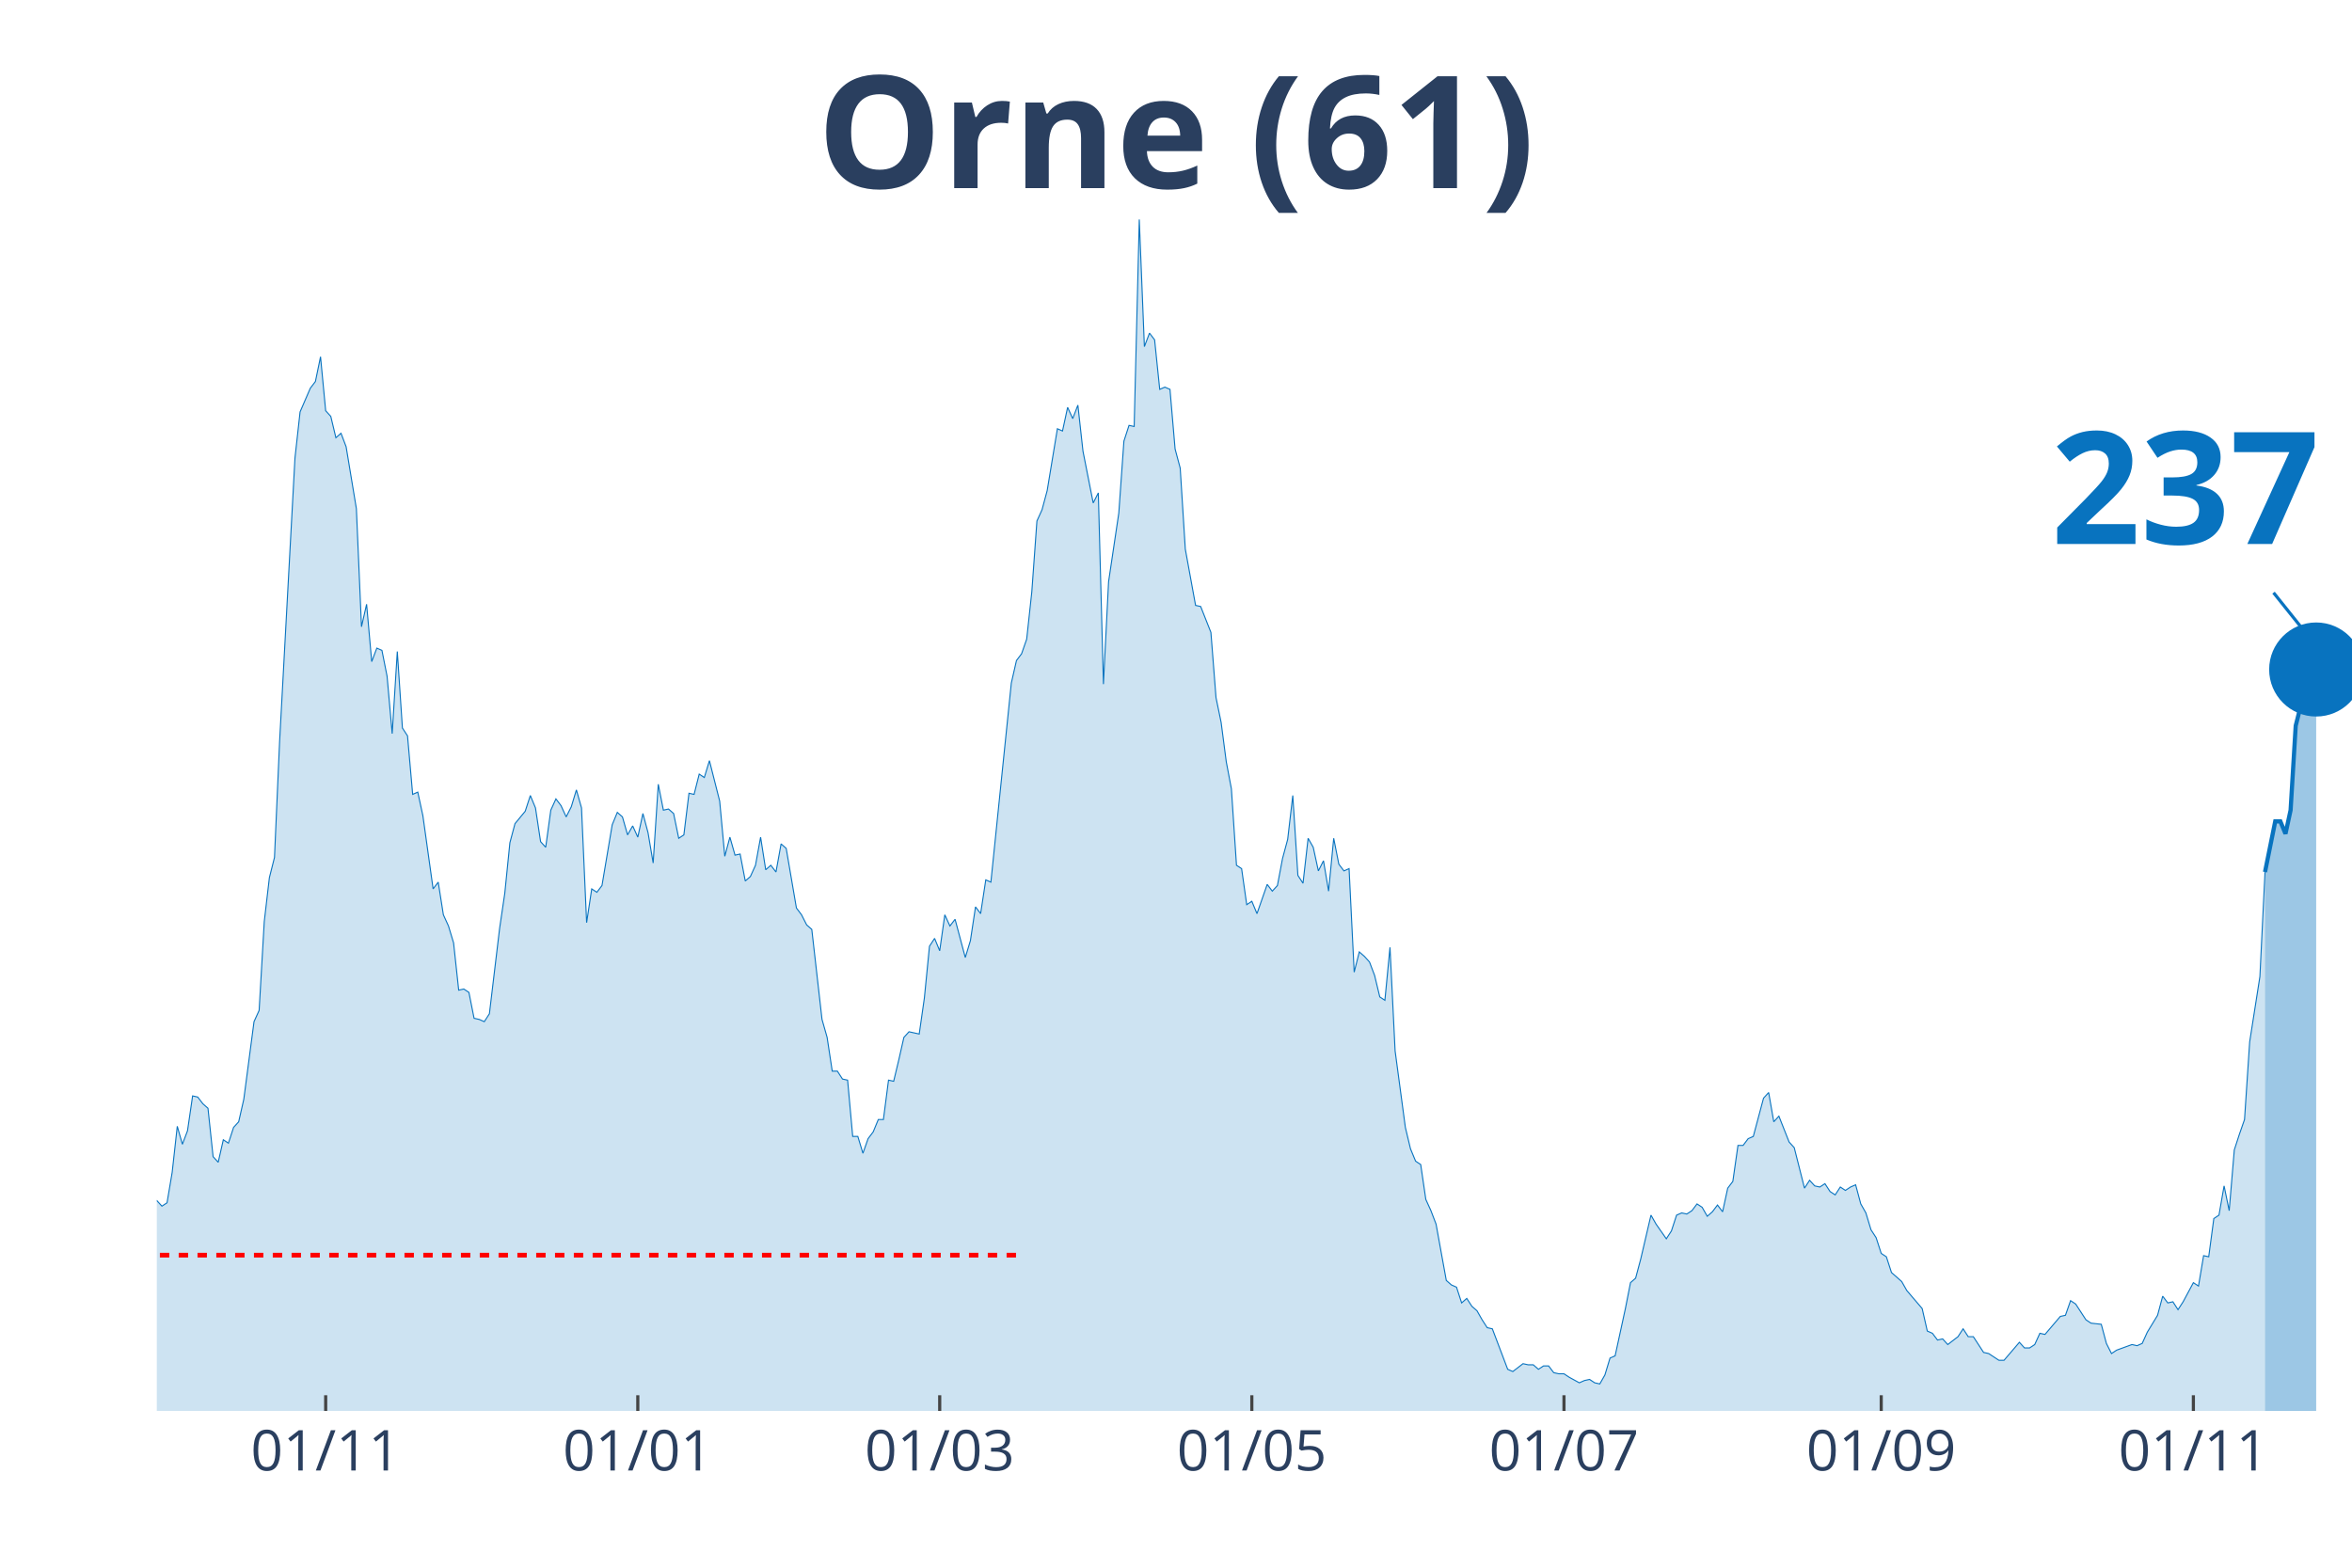
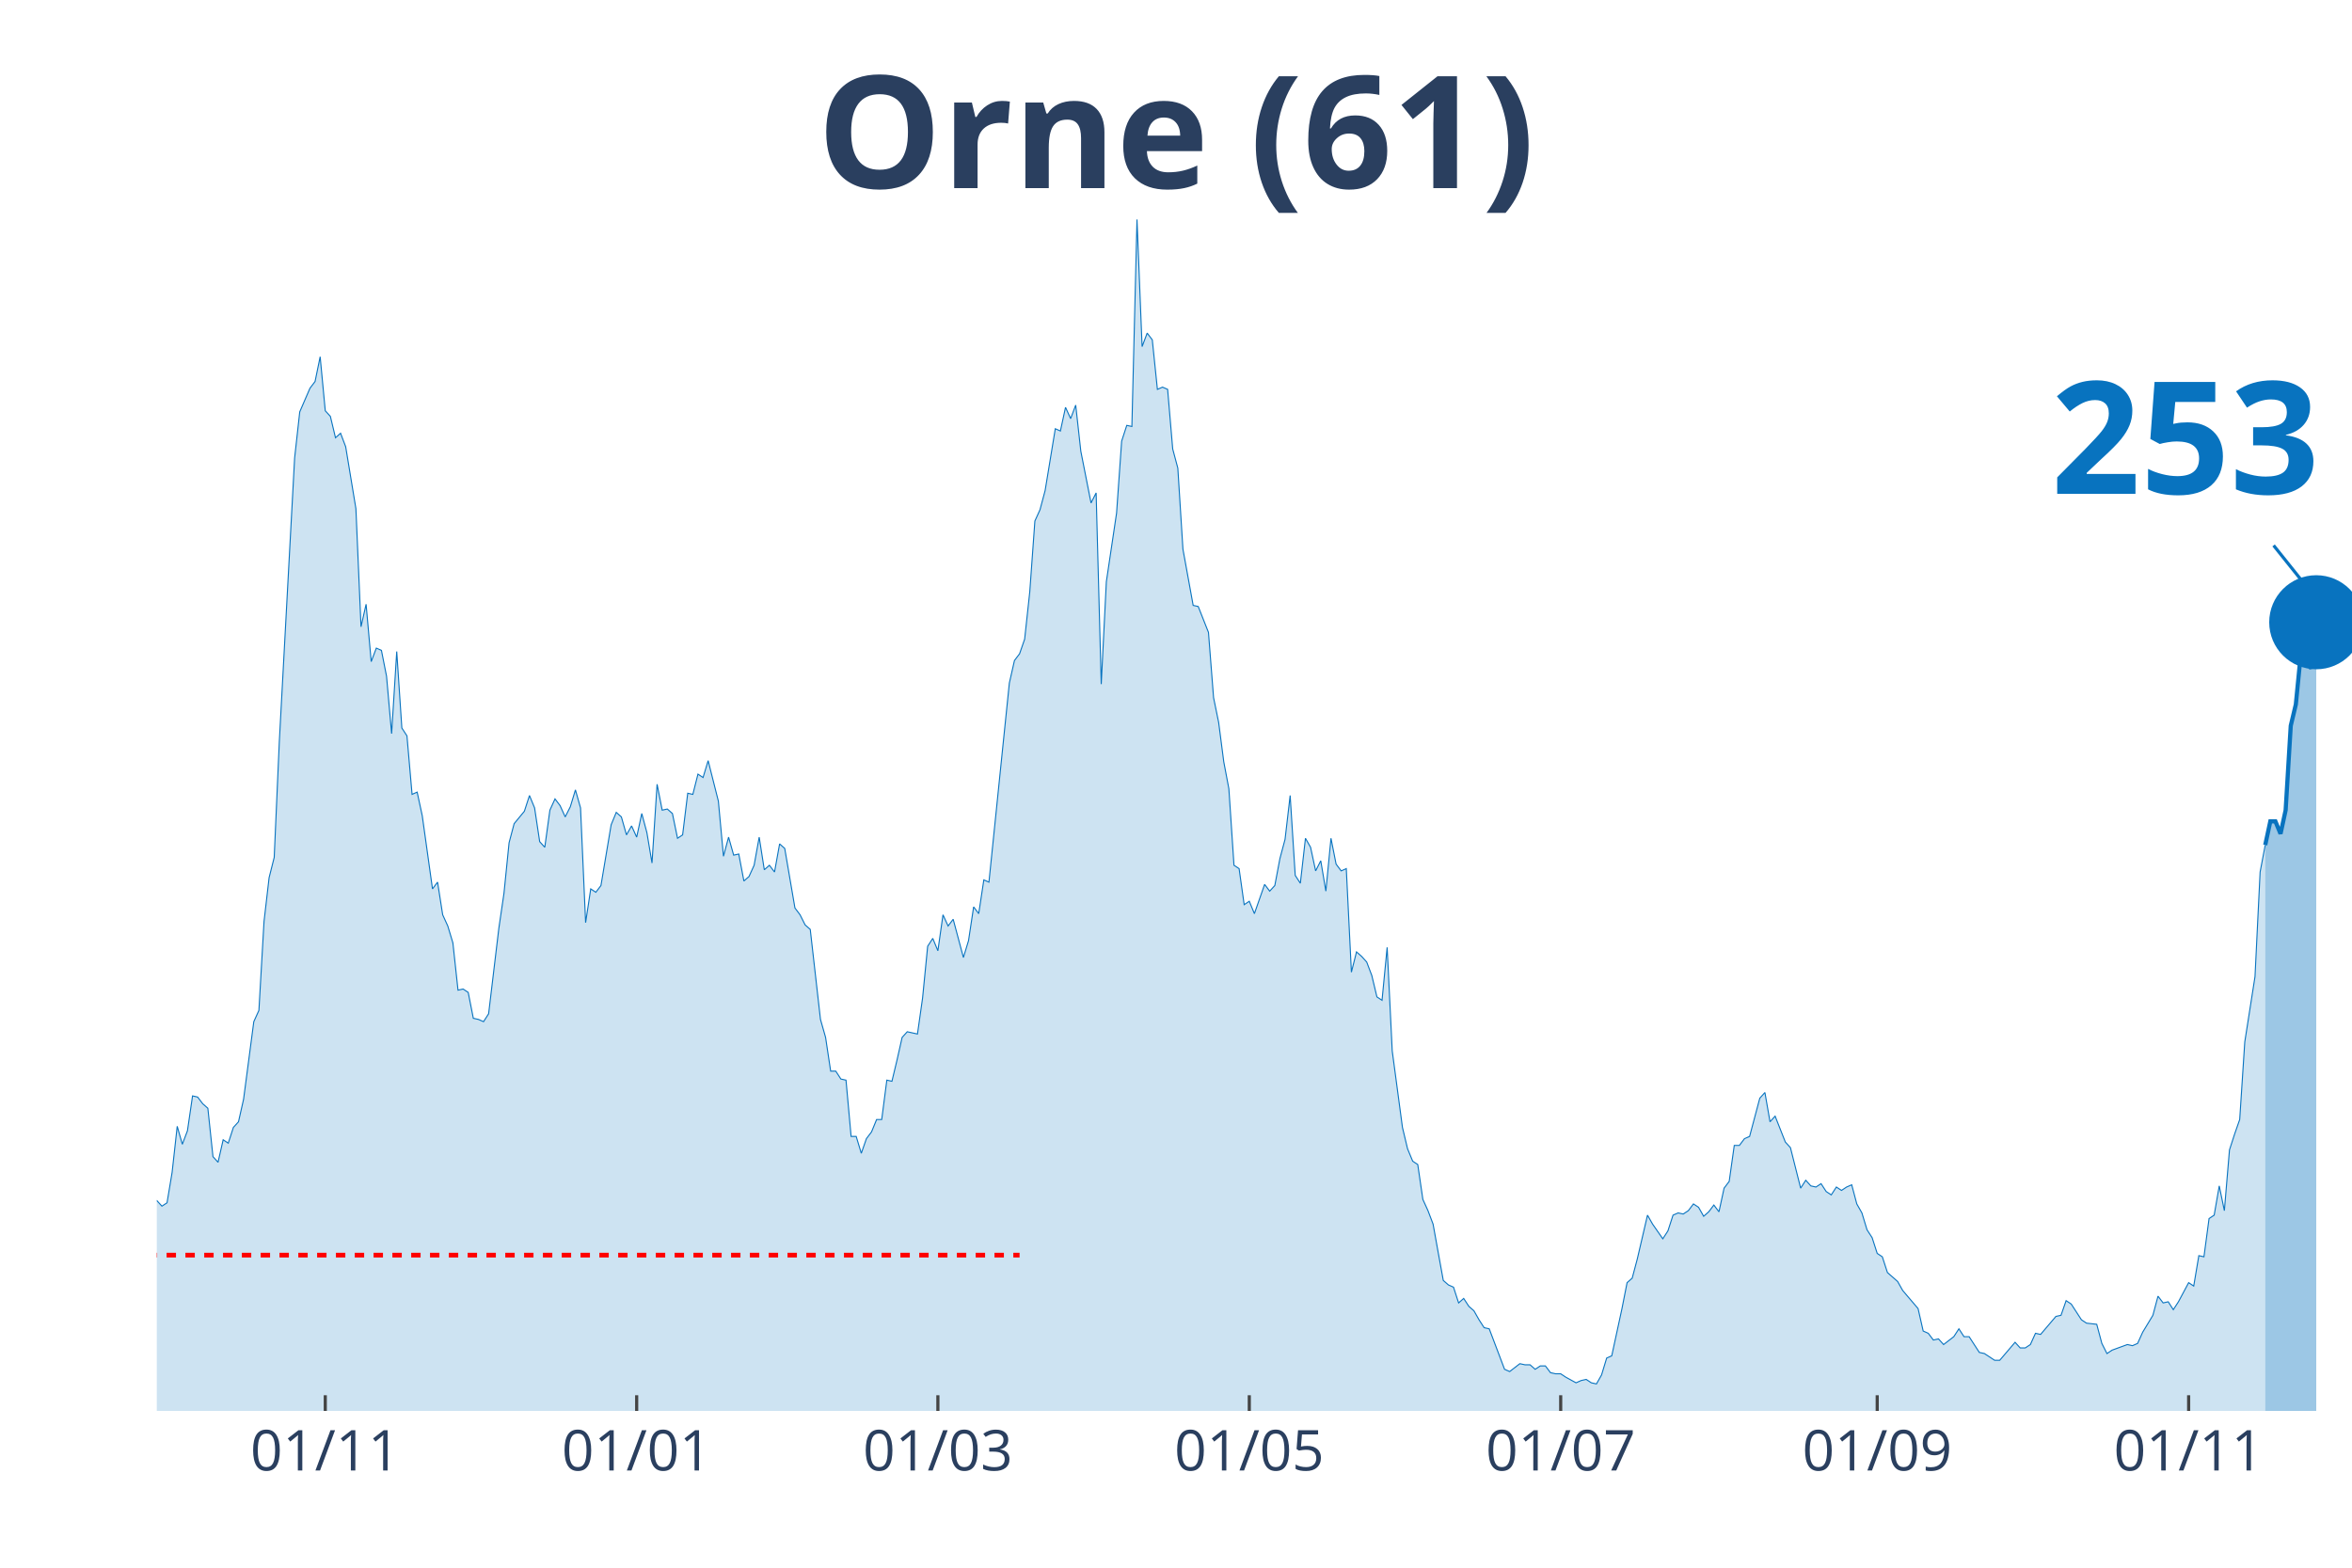
<svg xmlns="http://www.w3.org/2000/svg" class="main-svg" width="1125" height="750" style="" viewBox="0 0 750 500">
  <rect x="0" y="0" width="750" height="500" style="fill: rgb(0, 0, 0); fill-opacity: 0;" />
-   <defs id="defs-fea4fa">
+   <defs id="defs-156ac3">
    <g class="clips">
-       <clipPath id="clipfea4faxyplot" class="plotclip">
+       <clipPath id="clip156ac3xyplot" class="plotclip">
        <rect width="700" height="380" />
      </clipPath>
-       <clipPath class="axesclip" id="clipfea4fax">
+       <clipPath class="axesclip" id="clip156ac3x">
        <rect x="50" y="0" width="700" height="500" />
      </clipPath>
-       <clipPath class="axesclip" id="clipfea4fay">
+       <clipPath class="axesclip" id="clip156ac3y">
        <rect x="0" y="70" width="750" height="380" />
      </clipPath>
-       <clipPath class="axesclip" id="clipfea4faxy">
+       <clipPath class="axesclip" id="clip156ac3xy">
        <rect x="50" y="70" width="700" height="380" />
      </clipPath>
    </g>
    <g class="gradients" />
-     <g class="patterns" />
  </defs>
  <g class="bglayer">
    <rect class="bg" x="50" y="70" width="700" height="380" style="fill: rgb(0, 0, 0); fill-opacity: 0; stroke-width: 0;" />
  </g>
  <g class="layer-below">
    <g class="imagelayer" />
    <g class="shapelayer" />
  </g>
  <g class="cartesianlayer">
    <g class="subplot xy">
      <g class="layer-subplot">
        <g class="shapelayer" />
        <g class="imagelayer" />
      </g>
      <g class="gridlayer">
        <g class="x">
-           <path class="xgrid crisp" transform="translate(103.85,0)" d="M0,70v380" style="stroke: rgb(255, 255, 255); stroke-opacity: 1; stroke-width: 1px;" />
-           <path class="xgrid crisp" transform="translate(203.38,0)" d="M0,70v380" style="stroke: rgb(255, 255, 255); stroke-opacity: 1; stroke-width: 1px;" />
-           <path class="xgrid crisp" transform="translate(299.65,0)" d="M0,70v380" style="stroke: rgb(255, 255, 255); stroke-opacity: 1; stroke-width: 1px;" />
-           <path class="xgrid crisp" transform="translate(399.18,0)" d="M0,70v380" style="stroke: rgb(255, 255, 255); stroke-opacity: 1; stroke-width: 1px;" />
-           <path class="xgrid crisp" transform="translate(498.72,0)" d="M0,70v380" style="stroke: rgb(255, 255, 255); stroke-opacity: 1; stroke-width: 1px;" />
-           <path class="xgrid crisp" transform="translate(599.88,0)" d="M0,70v380" style="stroke: rgb(255, 255, 255); stroke-opacity: 1; stroke-width: 1px;" />
-           <path class="xgrid crisp" transform="translate(699.42,0)" d="M0,70v380" style="stroke: rgb(255, 255, 255); stroke-opacity: 1; stroke-width: 1px;" />
+           <path class="xgrid crisp" transform="translate(103.72,0)" d="M0,70v380" style="stroke: rgb(255, 255, 255); stroke-opacity: 1; stroke-width: 1px;" />
+           <path class="xgrid crisp" transform="translate(203.02,0)" d="M0,70v380" style="stroke: rgb(255, 255, 255); stroke-opacity: 1; stroke-width: 1px;" />
+           <path class="xgrid crisp" transform="translate(299.07,0)" d="M0,70v380" style="stroke: rgb(255, 255, 255); stroke-opacity: 1; stroke-width: 1px;" />
+           <path class="xgrid crisp" transform="translate(398.37,0)" d="M0,70v380" style="stroke: rgb(255, 255, 255); stroke-opacity: 1; stroke-width: 1px;" />
+           <path class="xgrid crisp" transform="translate(497.67,0)" d="M0,70v380" style="stroke: rgb(255, 255, 255); stroke-opacity: 1; stroke-width: 1px;" />
+           <path class="xgrid crisp" transform="translate(598.6,0)" d="M0,70v380" style="stroke: rgb(255, 255, 255); stroke-opacity: 1; stroke-width: 1px;" />
+           <path class="xgrid crisp" transform="translate(697.91,0)" d="M0,70v380" style="stroke: rgb(255, 255, 255); stroke-opacity: 1; stroke-width: 1px;" />
        </g>
        <g class="y" />
      </g>
      <g class="zerolinelayer" />
      <path class="xlines-below" />
      <path class="ylines-below" />
      <g class="overlines-below" />
      <g class="xaxislayer-below" />
      <g class="yaxislayer-below" />
      <g class="overaxes-below" />
-       <g class="plot" transform="translate(50,70)" clip-path="url(#clipfea4faxyplot)">
+       <g class="plot" transform="translate(50, 70)" clip-path="url('#clip156ac3xyplot')">
        <g class="scatterlayer mlayer">
-           <g class="trace scatter trace238c79" style="stroke-miterlimit: 2;">
+           <g class="trace scatter trace36ed23" style="stroke-miterlimit: 2;">
            <g class="fills">
              <g>
-                 <path class="js-fill" d="M672.26,380L-221.91,380L-221.91,369.95L-210.49,372.46L-208.86,373.9L-197.44,376.77L-195.8,376.41L-187.65,377.13L-186.01,377.13L-176.22,377.49L-174.59,376.41L-168.07,373.54L-166.43,373.54L-155.01,377.13L-153.38,377.13L-138.69,375.34L-137.06,376.77L-120.75,376.77L-119.11,376.05L-106.06,378.56L-104.43,378.56L-99.53,377.85L-97.9,377.85L-94.64,377.85L-93.01,377.13L-84.85,372.11L-83.22,370.31L-79.95,368.88L-78.32,369.95L-75.06,368.88L-73.43,370.31L-70.16,372.11L-68.53,372.82L-65.27,371.75L-63.64,373.18L-57.11,367.44L-55.48,368.16L-53.85,368.52L-52.21,367.44L-50.58,369.24L-48.95,368.88L-47.32,371.75L-45.69,369.95L-42.42,367.44L-40.79,367.8L-39.16,364.93L-37.53,364.93L-34.27,351.65L-32.63,353.09L-31,351.29L-29.37,340.17L-27.74,338.73L-26.11,332.63L-24.48,334.43L-22.84,331.2L-21.21,330.12L-19.58,331.92L-17.95,337.66L-16.32,334.43L-14.69,338.73L-13.05,338.38L-11.42,343.76L-9.79,339.81L-6.53,336.58L-4.9,332.28L-3.26,317.2L-1.63,312.18L0,312.9L1.63,314.69L3.26,313.62L4.9,303.93L6.53,289.22L8.16,294.96L9.79,290.65L11.42,279.53L13.05,279.89L14.69,282.04L16.32,283.47L17.95,298.9L19.58,300.7L21.21,293.52L22.84,294.6L24.48,289.58L26.11,287.78L27.74,280.6L31,255.85L32.63,252.26L34.27,223.91L35.9,209.92L37.53,203.46L39.16,166.5L44.06,76.07L45.69,61.36L48.95,53.82L50.58,51.67L52.21,43.78L53.85,61L55.48,62.8L57.11,69.61L58.74,68.18L60.37,72.48L63.64,92.22L65.27,129.9L66.9,122.72L68.53,141.02L70.16,136.71L71.79,137.43L73.43,145.68L75.06,163.98L76.69,137.79L78.32,162.19L79.95,164.7L81.59,183.36L83.22,182.64L84.85,190.18L88.11,213.5L89.74,211.35L91.38,221.76L93.01,225.34L94.64,230.73L96.27,245.8L97.9,245.44L99.53,246.52L101.17,254.77L102.8,255.13L104.43,255.85L106.06,253.33L109.32,226.06L110.96,214.94L112.59,198.79L114.22,192.69L117.48,188.74L119.11,183.72L120.75,187.67L122.38,198.43L124.01,200.23L125.64,188.39L127.27,184.8L128.9,186.95L130.54,190.54L132.17,187.31L133.8,181.93L135.43,187.67L137.06,224.27L138.69,213.5L140.33,214.58L141.96,212.43L145.22,193.05L146.85,189.1L148.48,190.54L150.12,196.28L151.75,193.41L153.38,197L155.01,189.46L156.64,195.56L158.28,205.25L159.91,180.13L161.54,188.39L163.17,188.03L164.8,189.46L166.43,197.36L168.07,196.28L169.7,183L171.33,183.36L172.96,176.9L174.59,177.98L176.22,172.6L179.49,185.51L181.12,203.1L182.75,197L184.38,202.74L186.01,202.38L187.65,210.99L189.28,209.56L190.91,205.97L192.54,197L194.17,207.4L195.8,205.97L197.44,208.12L199.07,199.15L200.7,200.59L203.96,219.6L205.59,221.76L207.23,224.99L208.86,226.42L212.12,255.13L213.75,260.87L215.38,271.63L217.02,271.63L218.65,274.15L220.28,274.5L221.91,292.45L223.54,292.45L225.17,297.83L226.81,293.16L228.44,291.01L230.07,287.06L231.7,287.06L233.33,274.5L234.97,274.86L236.6,268.05L238.23,260.87L239.86,259.07L243.12,259.79L244.76,248.31L246.39,231.8L248.02,229.29L249.65,233.24L251.28,221.76L252.91,225.34L254.55,223.19L257.81,235.39L259.44,230.01L261.07,219.24L262.7,221.4L264.34,210.63L265.97,211.35L272.49,147.84L274.13,140.66L275.76,138.51L277.39,133.84L279.02,118.77L280.65,96.17L282.28,92.58L283.92,86.48L287.18,66.74L288.81,67.46L290.44,59.92L292.07,63.51L293.71,59.21L295.34,73.92L298.6,90.42L300.23,87.2L301.86,148.2L303.5,115.54L306.76,93.65L308.39,70.69L310.02,65.67L311.66,66.02L313.29,0L314.92,40.55L316.55,36.24L318.18,38.39L319.81,54.18L321.45,53.47L323.08,54.18L324.71,73.2L326.34,79.3L327.97,105.14L331.24,123.08L332.87,123.44L336.13,131.69L337.76,152.5L339.39,160.4L341.03,172.96L342.66,181.57L344.29,205.97L345.92,207.04L347.55,218.53L349.18,217.45L350.82,221.4L354.08,212.07L355.71,214.22L357.34,212.43L358.97,203.81L360.61,197.71L362.24,183.72L363.87,209.2L365.5,211.71L367.13,197.36L368.76,200.23L370.4,207.76L372.03,204.53L373.66,214.22L375.29,197.36L376.92,205.61L378.55,207.76L380.19,207.04L381.82,240.06L383.45,233.6L385.08,235.03L386.71,236.83L388.34,241.13L389.98,247.95L391.61,249.03L393.24,232.16L394.87,265.17L398.14,289.58L399.77,296.39L401.4,300.34L403.03,301.42L404.66,312.54L406.29,316.13L407.93,320.43L409.56,329.41L411.19,338.38L412.82,339.81L414.45,340.53L416.08,345.55L417.72,344.12L419.35,346.63L420.98,348.06L422.61,350.93L424.24,353.45L425.87,353.81L430.77,366.72L432.4,367.44L435.66,364.93L437.3,365.29L438.93,365.29L440.56,366.72L442.19,365.65L443.82,365.65L445.45,367.8L447.09,368.16L448.72,368.16L450.35,369.24L453.61,371.03L455.24,370.31L456.88,369.95L458.51,371.03L460.14,371.39L461.77,368.52L463.4,363.14L465.03,362.42L468.3,347.35L469.93,339.09L471.56,337.66L473.19,331.56L476.46,317.56L478.09,320.43L481.35,325.1L482.98,322.59L484.62,317.56L486.25,316.85L487.88,317.2L489.51,316.13L491.14,313.98L492.77,315.05L494.41,317.92L496.04,316.49L497.67,314.33L499.3,316.49L500.93,308.95L502.56,306.8L504.2,295.32L505.83,295.32L507.46,293.16L509.09,292.45L512.35,280.25L513.99,278.45L515.62,287.78L517.25,285.99L520.51,294.24L522.14,296.03L525.41,308.95L527.04,306.44L528.67,308.23L530.3,308.59L531.93,307.52L533.57,310.03L535.2,311.1L536.83,308.59L538.46,309.67L540.09,308.59L541.72,307.88L543.36,313.98L544.99,316.85L546.62,322.23L548.25,324.74L549.88,329.76L551.52,330.84L553.15,335.86L556.41,338.73L558.04,341.61L562.94,347.35L564.57,354.52L566.2,355.24L567.83,357.39L569.46,357.03L571.1,358.83L574.36,356.32L575.99,353.81L577.62,356.32L579.25,356.32L582.52,361.34L584.15,361.7L587.41,363.85L589.04,363.85L593.94,358.11L595.57,359.91L597.2,359.91L598.83,358.83L600.47,355.24L602.1,355.6L606.99,349.86L608.62,349.5L610.26,344.83L611.89,345.91L615.15,350.93L616.78,352.01L620.05,352.37L621.68,358.47L623.31,361.7L624.94,360.62L629.84,358.83L631.47,359.19L633.1,358.47L634.73,354.88L638,349.5L639.63,343.4L641.26,345.55L642.89,345.19L644.52,347.71L646.15,345.19L649.42,339.09L651.05,340.17L652.68,330.48L654.31,330.84L655.94,318.64L657.58,317.56L659.21,308.23L660.84,316.13L662.47,296.75L664.1,291.73L665.73,287.06L667.37,262.3L670.63,241.49L672.26,208.12" style="fill: rgb(8, 115, 191); fill-opacity: 0.2; stroke-width: 0;" />
+                 <path class="js-fill" d="M672.33,380L-221.4,380L-221.4,369.95L-210,372.46L-208.37,373.9L-196.98,376.77L-195.35,376.41L-187.21,377.13L-185.58,377.13L-175.81,377.49L-174.19,376.41L-167.67,373.54L-166.05,373.54L-154.65,377.13L-153.02,377.13L-138.37,375.34L-136.74,376.77L-120.47,376.77L-118.84,376.05L-105.81,378.56L-104.19,378.56L-99.3,377.85L-97.67,377.85L-94.42,377.85L-92.79,377.13L-84.65,372.11L-83.02,370.31L-79.77,368.88L-78.14,369.95L-74.88,368.88L-73.26,370.31L-70,372.11L-68.37,372.82L-65.12,371.75L-63.49,373.18L-56.98,367.44L-55.35,368.16L-53.72,368.52L-52.09,367.44L-50.47,369.24L-48.84,368.88L-47.21,371.75L-45.58,369.95L-42.33,367.44L-40.7,367.8L-39.07,364.93L-37.44,364.93L-34.19,351.65L-32.56,353.09L-30.93,351.29L-29.3,340.17L-27.67,338.73L-26.05,332.63L-24.42,334.43L-22.79,331.2L-21.16,330.12L-19.53,331.92L-17.91,337.66L-16.28,334.43L-14.65,338.73L-13.02,338.38L-11.4,343.76L-9.77,339.81L-6.51,336.58L-4.88,332.28L-3.26,317.2L-1.63,312.18L0,312.9L1.63,314.69L3.26,313.62L4.88,303.93L6.51,289.22L8.14,294.96L9.77,290.65L11.4,279.53L13.02,279.89L14.65,282.04L16.28,283.47L17.91,298.9L19.53,300.7L21.16,293.52L22.79,294.6L24.42,289.58L26.05,287.78L27.67,280.6L30.93,255.85L32.56,252.26L34.19,223.91L35.81,209.92L37.44,203.46L39.07,166.5L43.95,76.07L45.58,61.36L48.84,53.82L50.47,51.67L52.09,43.78L53.72,61L55.35,62.8L56.98,69.61L58.6,68.18L60.23,72.48L63.49,92.22L65.12,129.9L66.74,122.72L68.37,141.02L70,136.71L71.63,137.43L73.26,145.68L74.88,163.98L76.51,137.79L78.14,162.19L79.77,164.7L81.4,183.36L83.02,182.64L84.65,190.18L87.91,213.5L89.53,211.35L91.16,221.76L92.79,225.34L94.42,230.73L96.05,245.8L97.67,245.44L99.3,246.52L100.93,254.77L102.56,255.13L104.19,255.85L105.81,253.33L109.07,226.06L110.7,214.94L112.33,198.79L113.95,192.69L117.21,188.74L118.84,183.72L120.47,187.67L122.09,198.43L123.72,200.23L125.35,188.39L126.98,184.8L128.6,186.95L130.23,190.54L131.86,187.31L133.49,181.93L135.12,187.67L136.74,224.27L138.37,213.5L140,214.58L141.63,212.43L144.88,193.05L146.51,189.1L148.14,190.54L149.77,196.28L151.4,193.41L153.02,197L154.65,189.46L156.28,195.56L157.91,205.25L159.53,180.13L161.16,188.39L162.79,188.03L164.42,189.46L166.05,197.36L167.67,196.28L169.3,183L170.93,183.36L172.56,176.9L174.19,177.98L175.81,172.6L179.07,185.51L180.7,203.1L182.33,197L183.95,202.74L185.58,202.38L187.21,210.99L188.84,209.56L190.47,205.97L192.09,197L193.72,207.4L195.35,205.97L196.98,208.12L198.6,199.15L200.23,200.59L203.49,219.6L205.12,221.76L206.74,224.99L208.37,226.42L211.63,255.13L213.26,260.87L214.88,271.63L216.51,271.63L218.14,274.15L219.77,274.5L221.4,292.45L223.02,292.45L224.65,297.83L226.28,293.16L227.91,291.01L229.53,287.06L231.16,287.06L232.79,274.5L234.42,274.86L236.05,268.05L237.67,260.87L239.3,259.07L242.56,259.79L244.19,248.31L245.81,231.8L247.44,229.29L249.07,233.24L250.7,221.76L252.33,225.34L253.95,223.19L257.21,235.39L258.84,230.01L260.47,219.24L262.09,221.4L263.72,210.63L265.35,211.35L271.86,147.84L273.49,140.66L275.12,138.51L276.74,133.84L278.37,118.77L280,96.17L281.63,92.58L283.26,86.48L286.51,66.74L288.14,67.46L289.77,59.92L291.4,63.51L293.02,59.21L294.65,73.92L297.91,90.42L299.53,87.2L301.16,148.2L302.79,115.54L306.05,93.65L307.67,70.69L309.3,65.67L310.93,66.02L312.56,0L314.19,40.55L315.81,36.24L317.44,38.39L319.07,54.18L320.7,53.47L322.33,54.18L323.95,73.2L325.58,79.3L327.21,105.14L330.47,123.08L332.09,123.44L335.35,131.69L336.98,152.5L338.6,160.4L340.23,172.96L341.86,181.57L343.49,205.97L345.12,207.04L346.74,218.53L348.37,217.45L350,221.4L353.26,212.07L354.88,214.22L356.51,212.43L358.14,203.81L359.77,197.71L361.4,183.72L363.02,209.2L364.65,211.71L366.28,197.36L367.91,200.23L369.53,207.76L371.16,204.53L372.79,214.22L374.42,197.36L376.05,205.61L377.67,207.76L379.3,207.04L380.93,240.06L382.56,233.6L384.19,235.03L385.81,236.83L387.44,241.13L389.07,247.95L390.7,249.03L392.33,232.16L393.95,265.17L397.21,289.58L398.84,296.39L400.47,300.34L402.09,301.42L403.72,312.54L405.35,316.13L406.98,320.43L408.6,329.41L410.23,338.38L411.86,339.81L413.49,340.53L415.12,345.55L416.74,344.12L418.37,346.63L420,348.06L421.63,350.93L423.26,353.45L424.88,353.81L429.77,366.72L431.4,367.44L434.65,364.93L436.28,365.29L437.91,365.29L439.53,366.72L441.16,365.65L442.79,365.65L444.42,367.8L446.05,368.16L447.67,368.16L449.3,369.24L452.56,371.03L454.19,370.31L455.81,369.95L457.44,371.03L459.07,371.39L460.7,368.52L462.33,363.14L463.95,362.42L467.21,347.35L468.84,339.09L470.47,337.66L472.09,331.56L475.35,317.56L476.98,320.43L480.23,325.1L481.86,322.59L483.49,317.56L485.12,316.85L486.74,317.2L488.37,316.13L490,313.98L491.63,315.05L493.26,317.92L494.88,316.49L496.51,314.33L498.14,316.49L499.77,308.95L501.4,306.8L503.02,295.32L504.65,295.32L506.28,293.16L507.91,292.45L511.16,280.25L512.79,278.45L514.42,287.78L516.05,285.99L519.3,294.24L520.93,296.03L524.19,308.95L525.81,306.44L527.44,308.23L529.07,308.59L530.7,307.52L532.33,310.03L533.95,311.1L535.58,308.59L537.21,309.67L538.84,308.59L540.47,307.88L542.09,313.98L543.72,316.85L545.35,322.23L546.98,324.74L548.6,329.76L550.23,330.84L551.86,335.86L555.12,338.73L556.74,341.61L561.63,347.35L563.26,354.52L564.88,355.24L566.51,357.39L568.14,357.03L569.77,358.83L573.02,356.32L574.65,353.81L576.28,356.32L577.91,356.32L581.16,361.34L582.79,361.7L586.05,363.85L587.67,363.85L592.56,358.11L594.19,359.91L595.81,359.91L597.44,358.83L599.07,355.24L600.7,355.6L605.58,349.86L607.21,349.5L608.84,344.83L610.47,345.91L613.72,350.93L615.35,352.01L618.6,352.37L620.23,358.47L621.86,361.7L623.49,360.62L628.37,358.83L630,359.19L631.63,358.47L633.26,354.88L636.51,349.5L638.14,343.4L639.77,345.55L641.4,345.19L643.02,347.71L644.65,345.19L647.91,339.09L649.53,340.17L651.16,330.48L652.79,330.84L654.42,318.64L656.05,317.56L657.67,308.23L659.3,316.13L660.93,296.75L662.56,291.73L664.19,287.06L665.81,262.3L669.07,241.49L670.7,208.12L672.33,199.51" style="fill: rgb(8, 115, 191); fill-opacity: 0.2; stroke-width: 0;" />
              </g>
            </g>
            <g class="errorbars" />
            <g class="lines">
-               <path class="js-line" d="M-221.91,369.95L-210.49,372.46L-208.86,373.9L-197.44,376.77L-195.8,376.41L-187.65,377.13L-186.01,377.13L-176.22,377.49L-174.59,376.41L-168.07,373.54L-166.43,373.54L-155.01,377.13L-153.38,377.13L-138.69,375.34L-137.06,376.77L-120.75,376.77L-119.11,376.05L-106.06,378.56L-104.43,378.56L-99.53,377.85L-97.9,377.85L-94.64,377.85L-93.01,377.13L-84.85,372.11L-83.22,370.31L-79.95,368.88L-78.32,369.95L-75.06,368.88L-73.43,370.31L-70.16,372.11L-68.53,372.82L-65.27,371.75L-63.64,373.18L-57.11,367.44L-55.48,368.16L-53.85,368.52L-52.21,367.44L-50.58,369.24L-48.95,368.88L-47.32,371.75L-45.69,369.95L-42.42,367.44L-40.79,367.8L-39.16,364.93L-37.53,364.93L-34.27,351.65L-32.63,353.09L-31,351.29L-29.37,340.17L-27.74,338.73L-26.11,332.63L-24.48,334.43L-22.84,331.2L-21.21,330.12L-19.58,331.92L-17.95,337.66L-16.32,334.43L-14.69,338.73L-13.05,338.38L-11.42,343.76L-9.79,339.81L-6.53,336.58L-4.9,332.28L-3.26,317.2L-1.63,312.18L0,312.9L1.63,314.69L3.26,313.62L4.9,303.93L6.53,289.22L8.16,294.96L9.79,290.65L11.42,279.53L13.05,279.89L14.69,282.04L16.32,283.47L17.95,298.9L19.58,300.7L21.21,293.52L22.84,294.6L24.48,289.58L26.11,287.78L27.74,280.6L31,255.85L32.63,252.26L34.27,223.91L35.9,209.92L37.53,203.46L39.16,166.5L44.06,76.07L45.69,61.36L48.95,53.82L50.58,51.67L52.21,43.78L53.85,61L55.48,62.8L57.11,69.61L58.74,68.18L60.37,72.48L63.64,92.22L65.27,129.9L66.9,122.72L68.53,141.02L70.16,136.71L71.79,137.43L73.43,145.68L75.06,163.98L76.69,137.79L78.32,162.19L79.95,164.7L81.59,183.36L83.22,182.64L84.85,190.18L88.11,213.5L89.74,211.35L91.38,221.76L93.01,225.34L94.64,230.73L96.27,245.8L97.9,245.44L99.53,246.52L101.17,254.77L102.8,255.13L104.43,255.85L106.06,253.33L109.32,226.06L110.96,214.94L112.59,198.79L114.22,192.69L117.48,188.74L119.11,183.72L120.75,187.67L122.38,198.43L124.01,200.23L125.64,188.39L127.27,184.8L128.9,186.95L130.54,190.54L132.17,187.31L133.8,181.93L135.43,187.67L137.06,224.27L138.69,213.5L140.33,214.58L141.96,212.43L145.22,193.05L146.85,189.1L148.48,190.54L150.12,196.28L151.75,193.41L153.38,197L155.01,189.46L156.64,195.56L158.28,205.25L159.91,180.13L161.54,188.39L163.17,188.03L164.8,189.46L166.43,197.36L168.07,196.28L169.7,183L171.33,183.36L172.96,176.9L174.59,177.98L176.22,172.6L179.49,185.51L181.12,203.1L182.75,197L184.38,202.74L186.01,202.38L187.65,210.99L189.28,209.56L190.91,205.97L192.54,197L194.17,207.4L195.8,205.97L197.44,208.12L199.07,199.15L200.7,200.59L203.96,219.6L205.59,221.76L207.23,224.99L208.86,226.42L212.12,255.13L213.75,260.87L215.38,271.63L217.02,271.63L218.65,274.15L220.28,274.5L221.91,292.45L223.54,292.45L225.17,297.83L226.81,293.16L228.44,291.01L230.07,287.06L231.7,287.06L233.33,274.5L234.97,274.86L236.6,268.05L238.23,260.87L239.86,259.07L243.12,259.79L244.76,248.31L246.39,231.8L248.02,229.29L249.65,233.24L251.28,221.76L252.91,225.34L254.55,223.19L257.81,235.39L259.44,230.01L261.07,219.24L262.7,221.4L264.34,210.63L265.97,211.35L272.49,147.84L274.13,140.66L275.76,138.51L277.39,133.84L279.02,118.77L280.65,96.17L282.28,92.58L283.92,86.48L287.18,66.74L288.81,67.46L290.44,59.92L292.07,63.51L293.71,59.21L295.34,73.92L298.6,90.42L300.23,87.2L301.86,148.2L303.5,115.54L306.76,93.65L308.39,70.69L310.02,65.67L311.66,66.02L313.29,0L314.92,40.55L316.55,36.24L318.18,38.39L319.81,54.18L321.45,53.47L323.08,54.18L324.71,73.2L326.34,79.3L327.97,105.14L331.24,123.08L332.87,123.44L336.13,131.69L337.76,152.5L339.39,160.4L341.03,172.96L342.66,181.57L344.29,205.97L345.92,207.04L347.55,218.53L349.18,217.45L350.82,221.4L354.08,212.07L355.71,214.22L357.34,212.43L358.97,203.81L360.61,197.71L362.24,183.72L363.87,209.2L365.5,211.71L367.13,197.36L368.76,200.23L370.4,207.76L372.03,204.53L373.66,214.22L375.29,197.36L376.92,205.61L378.55,207.76L380.19,207.04L381.82,240.06L383.45,233.6L385.08,235.03L386.71,236.83L388.34,241.13L389.98,247.95L391.61,249.03L393.24,232.16L394.87,265.17L398.14,289.58L399.77,296.39L401.4,300.34L403.03,301.42L404.66,312.54L406.29,316.13L407.93,320.43L409.56,329.41L411.19,338.38L412.82,339.81L414.45,340.53L416.08,345.55L417.72,344.12L419.35,346.63L420.98,348.06L422.61,350.93L424.24,353.45L425.87,353.81L430.77,366.72L432.4,367.44L435.66,364.93L437.3,365.29L438.93,365.29L440.56,366.72L442.19,365.65L443.82,365.65L445.45,367.8L447.09,368.16L448.72,368.16L450.35,369.24L453.61,371.03L455.24,370.31L456.88,369.95L458.51,371.03L460.14,371.39L461.77,368.52L463.4,363.14L465.03,362.42L468.3,347.35L469.93,339.09L471.56,337.66L473.19,331.56L476.46,317.56L478.09,320.43L481.35,325.1L482.98,322.59L484.62,317.56L486.25,316.85L487.88,317.2L489.51,316.13L491.14,313.98L492.77,315.05L494.41,317.92L496.04,316.49L497.67,314.33L499.3,316.49L500.93,308.95L502.56,306.8L504.2,295.32L505.83,295.32L507.46,293.16L509.09,292.45L512.35,280.25L513.99,278.45L515.62,287.78L517.25,285.99L520.51,294.24L522.14,296.03L525.41,308.95L527.04,306.44L528.67,308.23L530.3,308.59L531.93,307.52L533.57,310.03L535.2,311.1L536.83,308.59L538.46,309.67L540.09,308.59L541.72,307.88L543.36,313.98L544.99,316.85L546.62,322.23L548.25,324.74L549.88,329.76L551.52,330.84L553.15,335.86L556.41,338.73L558.04,341.61L562.94,347.35L564.57,354.52L566.2,355.24L567.83,357.39L569.46,357.03L571.1,358.83L574.36,356.32L575.99,353.81L577.62,356.32L579.25,356.32L582.52,361.34L584.15,361.7L587.41,363.85L589.04,363.85L593.94,358.11L595.57,359.91L597.2,359.91L598.83,358.83L600.47,355.24L602.1,355.6L606.99,349.86L608.62,349.5L610.26,344.83L611.89,345.91L615.15,350.93L616.78,352.01L620.05,352.37L621.68,358.47L623.31,361.7L624.94,360.62L629.84,358.83L631.47,359.19L633.1,358.47L634.73,354.88L638,349.5L639.63,343.4L641.26,345.55L642.89,345.19L644.52,347.71L646.15,345.19L649.42,339.09L651.05,340.17L652.68,330.48L654.31,330.84L655.94,318.64L657.58,317.56L659.21,308.23L660.84,316.13L662.47,296.75L664.1,291.73L665.73,287.06L667.37,262.3L670.63,241.49L672.26,208.12" style="vector-effect: non-scaling-stroke; fill: none; stroke: rgb(8, 115, 191); stroke-opacity: 1; stroke-width: 0.5px; opacity: 1;" />
+               <path class="js-line" d="M-221.4,369.95L-210,372.46L-208.37,373.9L-196.98,376.77L-195.35,376.41L-187.21,377.13L-185.58,377.13L-175.81,377.49L-174.19,376.41L-167.67,373.54L-166.05,373.54L-154.65,377.13L-153.02,377.13L-138.37,375.34L-136.74,376.77L-120.47,376.77L-118.84,376.05L-105.81,378.56L-104.19,378.56L-99.3,377.85L-97.67,377.85L-94.42,377.85L-92.79,377.13L-84.65,372.11L-83.02,370.31L-79.77,368.88L-78.14,369.95L-74.88,368.88L-73.26,370.31L-70,372.11L-68.37,372.82L-65.12,371.75L-63.49,373.18L-56.98,367.44L-55.35,368.16L-53.72,368.52L-52.09,367.44L-50.47,369.24L-48.84,368.88L-47.21,371.75L-45.58,369.95L-42.33,367.44L-40.7,367.8L-39.07,364.93L-37.44,364.93L-34.19,351.65L-32.56,353.09L-30.93,351.29L-29.3,340.17L-27.67,338.73L-26.05,332.63L-24.42,334.43L-22.79,331.2L-21.16,330.12L-19.53,331.92L-17.91,337.66L-16.28,334.43L-14.65,338.73L-13.02,338.38L-11.4,343.76L-9.77,339.81L-6.51,336.58L-4.88,332.28L-3.26,317.2L-1.63,312.18L0,312.9L1.63,314.69L3.26,313.62L4.88,303.93L6.51,289.22L8.14,294.96L9.77,290.65L11.4,279.53L13.02,279.89L14.65,282.04L16.28,283.47L17.91,298.9L19.53,300.7L21.16,293.52L22.79,294.6L24.42,289.58L26.05,287.78L27.67,280.6L30.93,255.85L32.56,252.26L34.19,223.91L35.81,209.92L37.44,203.46L39.07,166.5L43.95,76.07L45.58,61.36L48.84,53.82L50.47,51.67L52.09,43.78L53.72,61L55.35,62.8L56.98,69.61L58.6,68.18L60.23,72.48L63.49,92.22L65.12,129.9L66.74,122.72L68.37,141.02L70,136.71L71.63,137.43L73.26,145.68L74.88,163.98L76.51,137.79L78.14,162.19L79.77,164.7L81.4,183.36L83.02,182.64L84.65,190.18L87.91,213.5L89.53,211.35L91.16,221.76L92.79,225.34L94.42,230.73L96.05,245.8L97.67,245.44L99.3,246.52L100.93,254.77L102.56,255.13L104.19,255.85L105.81,253.33L109.07,226.06L110.7,214.94L112.33,198.79L113.95,192.69L117.21,188.74L118.84,183.72L120.47,187.67L122.09,198.43L123.72,200.23L125.35,188.39L126.98,184.8L128.6,186.95L130.23,190.54L131.86,187.31L133.49,181.93L135.12,187.67L136.74,224.27L138.37,213.5L140,214.58L141.63,212.43L144.88,193.05L146.51,189.1L148.14,190.54L149.77,196.28L151.4,193.41L153.02,197L154.65,189.46L156.28,195.56L157.91,205.25L159.53,180.13L161.16,188.39L162.79,188.03L164.42,189.46L166.05,197.36L167.67,196.28L169.3,183L170.93,183.36L172.56,176.9L174.19,177.98L175.81,172.6L179.07,185.51L180.7,203.1L182.33,197L183.95,202.74L185.58,202.38L187.21,210.99L188.84,209.56L190.47,205.97L192.09,197L193.72,207.4L195.35,205.97L196.98,208.12L198.6,199.15L200.23,200.59L203.49,219.6L205.12,221.76L206.74,224.99L208.37,226.42L211.63,255.13L213.26,260.87L214.88,271.63L216.51,271.63L218.14,274.15L219.77,274.5L221.4,292.45L223.02,292.45L224.65,297.83L226.28,293.16L227.91,291.01L229.53,287.06L231.16,287.06L232.79,274.5L234.42,274.86L236.05,268.05L237.67,260.87L239.3,259.07L242.56,259.79L244.19,248.31L245.81,231.8L247.44,229.29L249.07,233.24L250.7,221.76L252.33,225.34L253.95,223.19L257.21,235.39L258.84,230.01L260.47,219.24L262.09,221.4L263.72,210.63L265.35,211.35L271.86,147.84L273.49,140.66L275.12,138.51L276.74,133.84L278.37,118.77L280,96.17L281.63,92.58L283.26,86.48L286.51,66.74L288.14,67.46L289.77,59.92L291.4,63.51L293.02,59.21L294.65,73.92L297.91,90.42L299.53,87.2L301.16,148.2L302.79,115.54L306.05,93.65L307.67,70.69L309.3,65.67L310.93,66.02L312.56,0L314.19,40.55L315.81,36.24L317.44,38.39L319.07,54.18L320.7,53.47L322.33,54.18L323.95,73.2L325.58,79.3L327.21,105.14L330.47,123.08L332.09,123.44L335.35,131.69L336.98,152.5L338.6,160.4L340.23,172.96L341.86,181.57L343.49,205.97L345.12,207.04L346.74,218.53L348.37,217.45L350,221.4L353.26,212.07L354.88,214.22L356.51,212.43L358.14,203.81L359.77,197.71L361.4,183.72L363.02,209.2L364.65,211.71L366.28,197.36L367.91,200.23L369.53,207.76L371.16,204.53L372.79,214.22L374.42,197.36L376.05,205.61L377.67,207.76L379.3,207.04L380.93,240.06L382.56,233.6L384.19,235.03L385.81,236.83L387.44,241.13L389.07,247.95L390.7,249.03L392.33,232.16L393.95,265.17L397.21,289.58L398.84,296.39L400.47,300.34L402.09,301.42L403.72,312.54L405.35,316.13L406.98,320.43L408.6,329.41L410.23,338.38L411.86,339.81L413.49,340.53L415.12,345.55L416.74,344.12L418.37,346.63L420,348.06L421.63,350.93L423.26,353.45L424.88,353.81L429.77,366.72L431.4,367.44L434.65,364.93L436.28,365.29L437.91,365.29L439.53,366.72L441.16,365.65L442.79,365.65L444.42,367.8L446.05,368.16L447.67,368.16L449.3,369.24L452.56,371.03L454.19,370.31L455.81,369.95L457.44,371.03L459.07,371.39L460.7,368.52L462.33,363.14L463.95,362.42L467.21,347.35L468.84,339.09L470.47,337.66L472.09,331.56L475.35,317.56L476.98,320.43L480.23,325.1L481.86,322.59L483.49,317.56L485.12,316.85L486.74,317.2L488.37,316.13L490,313.98L491.63,315.05L493.26,317.92L494.88,316.49L496.51,314.33L498.14,316.49L499.77,308.95L501.4,306.8L503.02,295.32L504.65,295.32L506.28,293.16L507.91,292.45L511.16,280.25L512.79,278.45L514.42,287.78L516.05,285.99L519.3,294.24L520.93,296.03L524.19,308.95L525.81,306.44L527.44,308.23L529.07,308.59L530.7,307.52L532.33,310.03L533.95,311.1L535.58,308.59L537.21,309.67L538.84,308.59L540.47,307.88L542.09,313.98L543.72,316.85L545.35,322.23L546.98,324.74L548.6,329.76L550.23,330.84L551.86,335.86L555.12,338.73L556.74,341.61L561.63,347.35L563.26,354.52L564.88,355.24L566.51,357.39L568.14,357.03L569.77,358.83L573.02,356.32L574.65,353.81L576.28,356.32L577.91,356.32L581.16,361.34L582.79,361.7L586.05,363.85L587.67,363.85L592.56,358.11L594.19,359.91L595.81,359.91L597.44,358.83L599.07,355.24L600.7,355.6L605.58,349.86L607.21,349.5L608.84,344.83L610.47,345.91L613.72,350.93L615.35,352.01L618.6,352.37L620.23,358.47L621.86,361.7L623.49,360.62L628.37,358.83L630,359.19L631.63,358.47L633.26,354.88L636.51,349.5L638.14,343.4L639.77,345.55L641.4,345.19L643.02,347.71L644.65,345.19L647.91,339.09L649.53,340.17L651.16,330.48L652.79,330.84L654.42,318.64L656.05,317.56L657.67,308.23L659.3,316.13L660.93,296.75L662.56,291.73L664.19,287.06L665.81,262.3L669.07,241.49L670.7,208.12L672.33,199.51" style="vector-effect: non-scaling-stroke; fill: none; stroke: rgb(8, 115, 191); stroke-opacity: 1; stroke-width: 0.5px; opacity: 1;" />
            </g>
            <g class="points" />
            <g class="text" />
          </g>
-           <g class="trace scatter trace14a6e4" style="stroke-miterlimit: 2;">
+           <g class="trace scatter tracee94f78" style="stroke-miterlimit: 2;">
            <g class="fills">
              <g>
-                 <path class="js-fill" d="M688.58,380L672.26,380L672.26,208.12L675.52,191.97L677.16,191.97L678.79,195.92L680.42,188.39L682.05,161.47L683.68,155.01L685.31,138.51L686.95,141.38L688.58,143.53" style="fill: rgb(8, 115, 191); fill-opacity: 0.4; stroke-width: 0;" />
+                 <path class="js-fill" d="M688.6,380L672.33,380L672.33,199.51L673.95,191.97L675.58,191.97L677.21,195.92L678.84,188.39L680.47,161.47L682.09,154.66L683.72,138.15L685.35,141.02L686.98,143.17L688.6,128.46" style="fill: rgb(8, 115, 191); fill-opacity: 0.4; stroke-width: 0;" />
              </g>
            </g>
            <g class="errorbars" />
            <g class="lines">
-               <path class="js-line" d="M672.26,208.12L675.52,191.97L677.16,191.97L678.79,195.92L680.42,188.39L682.05,161.47L683.68,155.01L685.31,138.51L686.95,141.38L688.58,143.53" style="vector-effect: non-scaling-stroke; fill: none; stroke: rgb(8, 115, 191); stroke-opacity: 1; stroke-width: 2px; opacity: 1;" />
+               <path class="js-line" d="M672.33,199.51L673.95,191.97L675.58,191.97L677.21,195.92L678.84,188.39L680.47,161.47L682.09,154.66L683.72,138.15L685.35,141.02L686.98,143.17L688.6,128.46" style="vector-effect: non-scaling-stroke; fill: none; stroke: rgb(8, 115, 191); stroke-opacity: 1; stroke-width: 2px; opacity: 1;" />
            </g>
            <g class="points" />
            <g class="text" />
          </g>
-           <g class="trace scatter trace080b40" style="stroke-miterlimit: 2; opacity: 1;">
+           <g class="trace scatter trace028540" style="stroke-miterlimit: 2; opacity: 1;">
            <g class="fills" />
            <g class="errorbars" />
            <g class="lines" />
            <g class="points">
-               <path class="point" transform="translate(688.58,143.53)" d="M15,0A15,15 0 1,1 0,-15A15,15 0 0,1 15,0Z" style="opacity: 1; stroke-width: 0px; fill: rgb(8, 115, 191); fill-opacity: 1;" />
+               <path class="point" transform="translate(688.6,128.46)" d="M15,0A15,15 0 1,1 0,-15A15,15 0 0,1 15,0Z" style="opacity: 1; stroke-width: 0px; fill: rgb(8, 115, 191); fill-opacity: 1;" />
            </g>
            <g class="text" />
          </g>
        </g>
      </g>
      <g class="overplot" />
-       <path class="xlines-above crisp" d="" style="fill: none; stroke-width: 1px; stroke: rgb(0, 0, 0); stroke-opacity: 0;" />
-       <path class="ylines-above crisp" d="M0,0" style="fill: none;" />
+       <path class="xlines-above crisp" style="fill: none; stroke-width: 1px; stroke: rgb(0, 0, 0); stroke-opacity: 0;" d="" />
+       <path class="ylines-above crisp" style="fill: none;" d="M0,0" />
      <g class="overlines-above" />
      <g class="xaxislayer-above">
-         <path class="xtick ticks crisp" d="M0,450v-5" transform="translate(103.85,0)" style="stroke: rgb(68, 68, 68); stroke-opacity: 1; stroke-width: 1px;" />
-         <path class="xtick ticks crisp" d="M0,450v-5" transform="translate(203.38,0)" style="stroke: rgb(68, 68, 68); stroke-opacity: 1; stroke-width: 1px;" />
-         <path class="xtick ticks crisp" d="M0,450v-5" transform="translate(299.65,0)" style="stroke: rgb(68, 68, 68); stroke-opacity: 1; stroke-width: 1px;" />
-         <path class="xtick ticks crisp" d="M0,450v-5" transform="translate(399.18,0)" style="stroke: rgb(68, 68, 68); stroke-opacity: 1; stroke-width: 1px;" />
-         <path class="xtick ticks crisp" d="M0,450v-5" transform="translate(498.72,0)" style="stroke: rgb(68, 68, 68); stroke-opacity: 1; stroke-width: 1px;" />
-         <path class="xtick ticks crisp" d="M0,450v-5" transform="translate(599.88,0)" style="stroke: rgb(68, 68, 68); stroke-opacity: 1; stroke-width: 1px;" />
-         <path class="xtick ticks crisp" d="M0,450v-5" transform="translate(699.42,0)" style="stroke: rgb(68, 68, 68); stroke-opacity: 1; stroke-width: 1px;" />
+         <path class="xtick ticks crisp" d="M0,450v-5" transform="translate(103.72,0)" style="stroke: rgb(68, 68, 68); stroke-opacity: 1; stroke-width: 1px;" />
+         <path class="xtick ticks crisp" d="M0,450v-5" transform="translate(203.02,0)" style="stroke: rgb(68, 68, 68); stroke-opacity: 1; stroke-width: 1px;" />
+         <path class="xtick ticks crisp" d="M0,450v-5" transform="translate(299.07,0)" style="stroke: rgb(68, 68, 68); stroke-opacity: 1; stroke-width: 1px;" />
+         <path class="xtick ticks crisp" d="M0,450v-5" transform="translate(398.37,0)" style="stroke: rgb(68, 68, 68); stroke-opacity: 1; stroke-width: 1px;" />
+         <path class="xtick ticks crisp" d="M0,450v-5" transform="translate(497.67,0)" style="stroke: rgb(68, 68, 68); stroke-opacity: 1; stroke-width: 1px;" />
+         <path class="xtick ticks crisp" d="M0,450v-5" transform="translate(598.6,0)" style="stroke: rgb(68, 68, 68); stroke-opacity: 1; stroke-width: 1px;" />
+         <path class="xtick ticks crisp" d="M0,450v-5" transform="translate(697.91,0)" style="stroke: rgb(68, 68, 68); stroke-opacity: 1; stroke-width: 1px;" />
        <g class="xtick">
-           <text text-anchor="middle" x="0" y="469" transform="translate(103.85,0)" style="font-family: 'Open Sans', verdana, arial, sans-serif; font-size: 18px; fill: rgb(42, 63, 95); fill-opacity: 1; white-space: pre; opacity: 1;">01/11</text>
+           <text text-anchor="middle" x="0" y="469" transform="translate(103.72,0)" style="font-family: 'Open Sans', verdana, arial, sans-serif; font-size: 18px; fill: rgb(42, 63, 95); fill-opacity: 1; white-space: pre;">01/11</text>
        </g>
        <g class="xtick">
-           <text text-anchor="middle" x="0" y="469" style="font-family: 'Open Sans', verdana, arial, sans-serif; font-size: 18px; fill: rgb(42, 63, 95); fill-opacity: 1; white-space: pre; opacity: 1;" transform="translate(203.38,0)">01/01</text>
+           <text text-anchor="middle" x="0" y="469" transform="translate(203.02,0)" style="font-family: 'Open Sans', verdana, arial, sans-serif; font-size: 18px; fill: rgb(42, 63, 95); fill-opacity: 1; white-space: pre;">01/01</text>
        </g>
        <g class="xtick">
-           <text text-anchor="middle" x="0" y="469" style="font-family: 'Open Sans', verdana, arial, sans-serif; font-size: 18px; fill: rgb(42, 63, 95); fill-opacity: 1; white-space: pre; opacity: 1;" transform="translate(299.65,0)">01/03</text>
+           <text text-anchor="middle" x="0" y="469" transform="translate(299.07,0)" style="font-family: 'Open Sans', verdana, arial, sans-serif; font-size: 18px; fill: rgb(42, 63, 95); fill-opacity: 1; white-space: pre;">01/03</text>
        </g>
        <g class="xtick">
-           <text text-anchor="middle" x="0" y="469" style="font-family: 'Open Sans', verdana, arial, sans-serif; font-size: 18px; fill: rgb(42, 63, 95); fill-opacity: 1; white-space: pre; opacity: 1;" transform="translate(399.18,0)">01/05</text>
+           <text text-anchor="middle" x="0" y="469" transform="translate(398.37,0)" style="font-family: 'Open Sans', verdana, arial, sans-serif; font-size: 18px; fill: rgb(42, 63, 95); fill-opacity: 1; white-space: pre;">01/05</text>
        </g>
        <g class="xtick">
-           <text text-anchor="middle" x="0" y="469" style="font-family: 'Open Sans', verdana, arial, sans-serif; font-size: 18px; fill: rgb(42, 63, 95); fill-opacity: 1; white-space: pre; opacity: 1;" transform="translate(498.72,0)">01/07</text>
+           <text text-anchor="middle" x="0" y="469" transform="translate(497.67,0)" style="font-family: 'Open Sans', verdana, arial, sans-serif; font-size: 18px; fill: rgb(42, 63, 95); fill-opacity: 1; white-space: pre;">01/07</text>
        </g>
        <g class="xtick">
-           <text text-anchor="middle" x="0" y="469" style="font-family: 'Open Sans', verdana, arial, sans-serif; font-size: 18px; fill: rgb(42, 63, 95); fill-opacity: 1; white-space: pre; opacity: 1;" transform="translate(599.88,0)">01/09</text>
+           <text text-anchor="middle" x="0" y="469" transform="translate(598.6,0)" style="font-family: 'Open Sans', verdana, arial, sans-serif; font-size: 18px; fill: rgb(42, 63, 95); fill-opacity: 1; white-space: pre;">01/09</text>
        </g>
        <g class="xtick">
-           <text text-anchor="middle" x="0" y="469" style="font-family: 'Open Sans', verdana, arial, sans-serif; font-size: 18px; fill: rgb(42, 63, 95); fill-opacity: 1; white-space: pre; opacity: 1;" transform="translate(699.42,0)">01/11</text>
+           <text text-anchor="middle" x="0" y="469" transform="translate(697.91,0)" style="font-family: 'Open Sans', verdana, arial, sans-serif; font-size: 18px; fill: rgb(42, 63, 95); fill-opacity: 1; white-space: pre;">01/11</text>
        </g>
      </g>
      <g class="yaxislayer-above" />
      <g class="overaxes-above" />
    </g>
  </g>
  <g class="polarlayer" />
-   <g class="smithlayer" />
  <g class="ternarylayer" />
  <g class="geolayer" />
  <g class="funnelarealayer" />
  <g class="pielayer" />
-   <g class="iciclelayer" />
  <g class="treemaplayer" />
  <g class="sunburstlayer" />
  <g class="glimages" />
-   <defs id="topdefs-fea4fa">
+   <defs id="topdefs-156ac3">
    <g class="clips" />
  </defs>
  <g class="layer-above">
    <g class="imagelayer" />
    <g class="shapelayer">
-       <path data-index="0" fill-rule="evenodd" d="M-867.02,400.32L325.76,400.32" clip-path="url(#clipfea4faxy)" style="opacity: 1; stroke: rgb(255, 0, 0); stroke-opacity: 1; fill: rgb(0, 0, 0); fill-opacity: 0; stroke-dasharray: 3px, 3px; stroke-width: 1.5px;" />
+       <path data-index="0" fill-rule="evenodd" d="M-864.88,400.32L325.12,400.32" clip-path="url('#clip156ac3xy')" style="opacity: 1; stroke: rgb(255, 0, 0); stroke-opacity: 1; fill: rgb(0, 0, 0); fill-opacity: 0; stroke-dasharray: 3px, 3px; stroke-width: 1.5px;" />
    </g>
  </g>
  <g class="infolayer">
    <g class="g-gtitle">
      <text class="gtitle" x="375" y="25" text-anchor="middle" dy="0.7em" style="font-family: 'Open Sans', verdana, arial, sans-serif; font-size: 50px; fill: rgb(42, 63, 95); opacity: 1; font-weight: normal; white-space: pre;">
        <tspan style="font-weight:bold">Orne (61)</tspan>
      </text>
    </g>
    <g class="g-xtitle" />
    <g class="annotation" data-index="0" style="opacity: 1;">
-       <g class="annotation-text-g" transform="rotate(0,696.58,153.53)">
-         <g class="cursor-pointer" transform="translate(639,118)">
+       <g class="annotation-text-g" transform="rotate(0,696.6,138.46)">
+         <g class="cursor-pointer" transform="translate(639, 102)">
          <rect class="bg" x="0.5" y="0.5" width="115" height="71" style="stroke-width: 1px; stroke: rgb(0, 0, 0); stroke-opacity: 0; fill: rgb(255, 255, 255); fill-opacity: 0.6;" />
          <text class="annotation-text" text-anchor="middle" x="57.812" y="55.5" style="font-family: 'Open Sans', verdana, arial, sans-serif; font-size: 50px; fill: rgb(8, 115, 191); fill-opacity: 1; white-space: pre;">
-             <tspan style="font-weight:bold">237 </tspan>
+             <tspan style="font-weight:bold">253 </tspan>
          </text>
        </g>
      </g>
      <g class="annotation-arrow-g" style="opacity: 1;">
-         <path d="M724.98,189.03L736.58,203.53" style="stroke-width: 1px; stroke: rgb(8, 115, 191); stroke-opacity: 1; stroke-dasharray: 0px, 0px, 18.569px, 18.569px;" />
+         <path d="M725,173.96L736.6,188.46" style="stroke-width: 1px; stroke: rgb(8, 115, 191); stroke-opacity: 1; stroke-dasharray: 0px, 0px, 18.569px, 18.569px;" />
      </g>
    </g>
  </g>
</svg>
